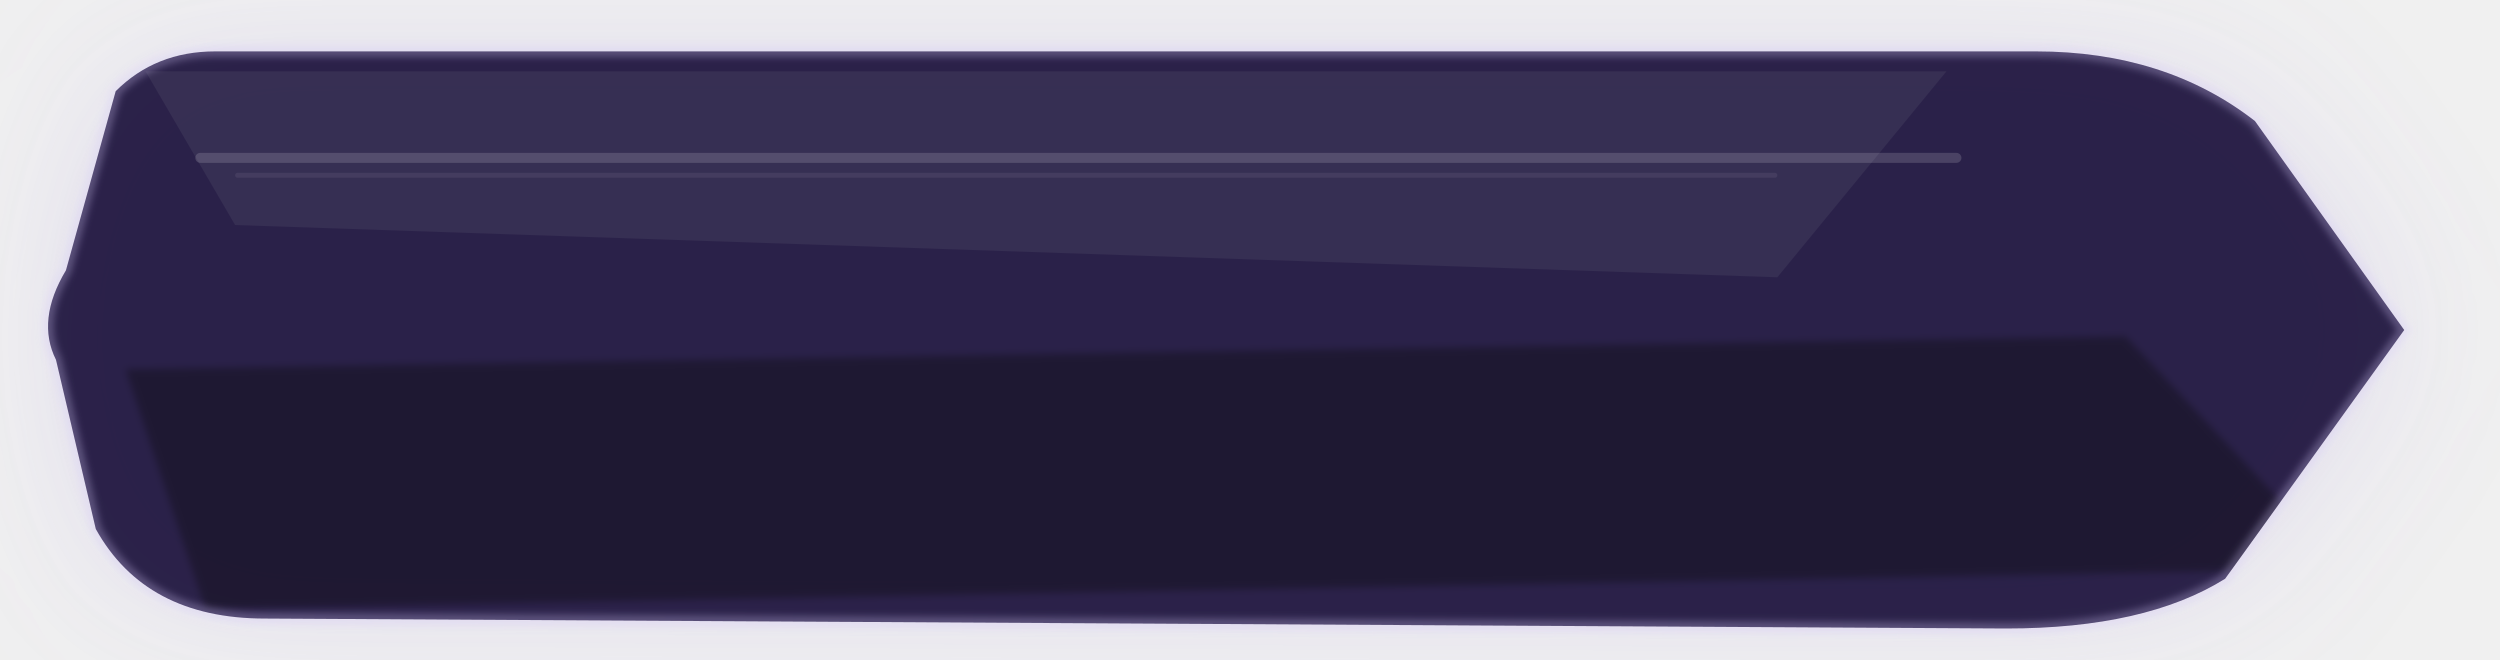
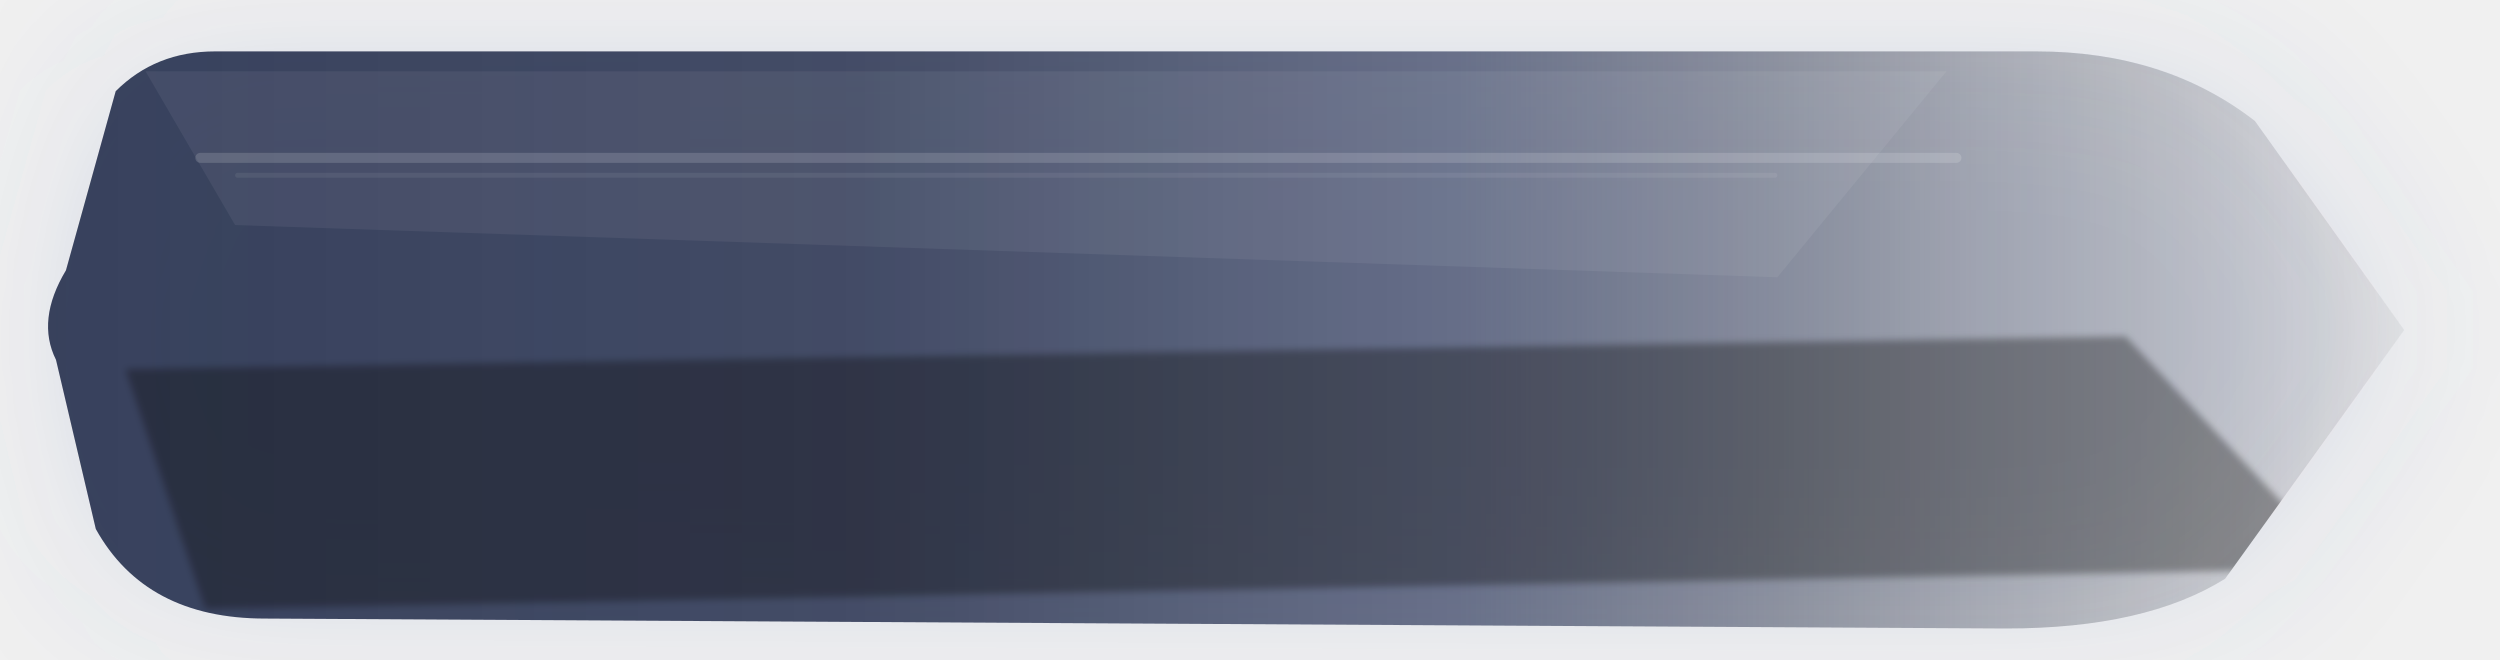
<svg xmlns="http://www.w3.org/2000/svg" width="500" height="132" viewBox="0 0 500 132" fill="none">
  <defs>
-     <linearGradient id="grad-secondary_medium_pressed.svg" x1="0" y1="0" x2="500" y2="132">
-       <stop offset="0%" stop-color="rgba(31, 21, 62, 0.98)" />
-       <stop offset="58%" stop-color="rgba(49, 34, 91, 0.96)" />
-       <stop offset="100%" stop-color="rgba(76, 56, 128, 0.92)" />
+     <linearGradient id="grad-secondary_medium_pressed.svg" x1="0%" y1="50%" x2="100%" y2="50%">
+       <stop offset="0%" stop-color="rgba(37, 47, 77, 0.94)" />
+       <stop offset="34%" stop-color="rgba(37, 47, 77, 0.88)" />
+       <stop offset="60%" stop-color="rgba(49, 60, 94, 0.72)" />
+       <stop offset="82%" stop-color="rgba(24, 32, 53, 0.32)" />
+       <stop offset="100%" stop-color="rgba(8, 12, 22, 0.06)" />
    </linearGradient>
    <linearGradient id="sheen-secondary_medium_pressed.svg" x1="0" y1="0" x2="0" y2="132">
      <stop offset="0%" stop-color="white" stop-opacity="0.36" />
      <stop offset="42%" stop-color="white" stop-opacity="0.04" />
      <stop offset="100%" stop-color="white" stop-opacity="0" />
    </linearGradient>
    <filter id="glow-secondary_medium_pressed.svg" x="-35%" y="-60%" width="170%" height="240%">
      <feGaussianBlur stdDeviation="16" result="blur" />
    </filter>
    <filter id="soft-secondary_medium_pressed.svg" x="-8%" y="-8%" width="116%" height="116%">
      <feGaussianBlur stdDeviation="0.7" />
    </filter>
    <clipPath id="clip-secondary_medium_pressed.svg">
      <path d="M 22 18     Q 30 10, 42 10     L 408 10     Q 434 10, 452 24     L 482 66.0     L 446 116     Q 430 126, 402 126     L 52 124     Q 28 124, 18 106     L 10 72.0     Q 6 64.0, 12 54.0     L 22 18" />
    </clipPath>
  </defs>
  <g transform="translate(1.25 0.33) scale(0.995)">
-     <path d="M 22 18     Q 30 10, 42 10     L 408 10     Q 434 10, 452 24     L 482 66.0     L 446 116     Q 430 126, 402 126     L 52 124     Q 28 124, 18 106     L 10 72.0     Q 6 64.0, 12 54.0     L 22 18" fill="rgba(150, 128, 220, 0.18)" opacity="1" filter="url(#glow-secondary_medium_pressed.svg)" />
+     <path d="M 22 18     Q 30 10, 42 10     L 408 10     Q 434 10, 452 24     L 482 66.0     L 446 116     Q 430 126, 402 126     L 52 124     Q 28 124, 18 106     L 10 72.0     Q 6 64.0, 12 54.0     L 22 18" fill="rgba(91, 112, 173, 0.14)" opacity="1" filter="url(#glow-secondary_medium_pressed.svg)" />
    <path d="M 22 18     Q 30 10, 42 10     L 408 10     Q 434 10, 452 24     L 482 66.0     L 446 116     Q 430 126, 402 126     L 52 124     Q 28 124, 18 106     L 10 72.0     Q 6 64.0, 12 54.0     L 22 18" fill="url(#grad-secondary_medium_pressed.svg)" />
    <g clip-path="url(#clip-secondary_medium_pressed.svg)">
      <path d="M 28 14 L 390 14 L 356 55.4 L 46 44.9 Z" fill="white" opacity="0.06" />
      <rect x="38" y="30.4" width="355" height="2" rx="1" fill="white" opacity="0.15" />
      <rect x="46" y="34.4" width="310" height="1" rx="0.5" fill="white" opacity="0.07" />
      <path d="M 24 73.9 L 426 67.3 L 470 114 L 40 122 Z" fill="black" opacity="0.34" filter="url(#soft-secondary_medium_pressed.svg)" />
      <rect x="0" y="0" width="500" height="132" fill="url(#sheen-secondary_medium_pressed.svg)" opacity="0.10" />
    </g>
-     <path d="M 22 18     Q 30 10, 42 10     L 408 10     Q 434 10, 452 24     L 482 66.0     L 446 116     Q 430 126, 402 126     L 52 124     Q 28 124, 18 106     L 10 72.0     Q 6 64.0, 12 54.0     L 22 18" stroke="rgba(211, 199, 247, 0.3)" stroke-width="2.2" filter="url(#soft-secondary_medium_pressed.svg)" />
  </g>
</svg>
